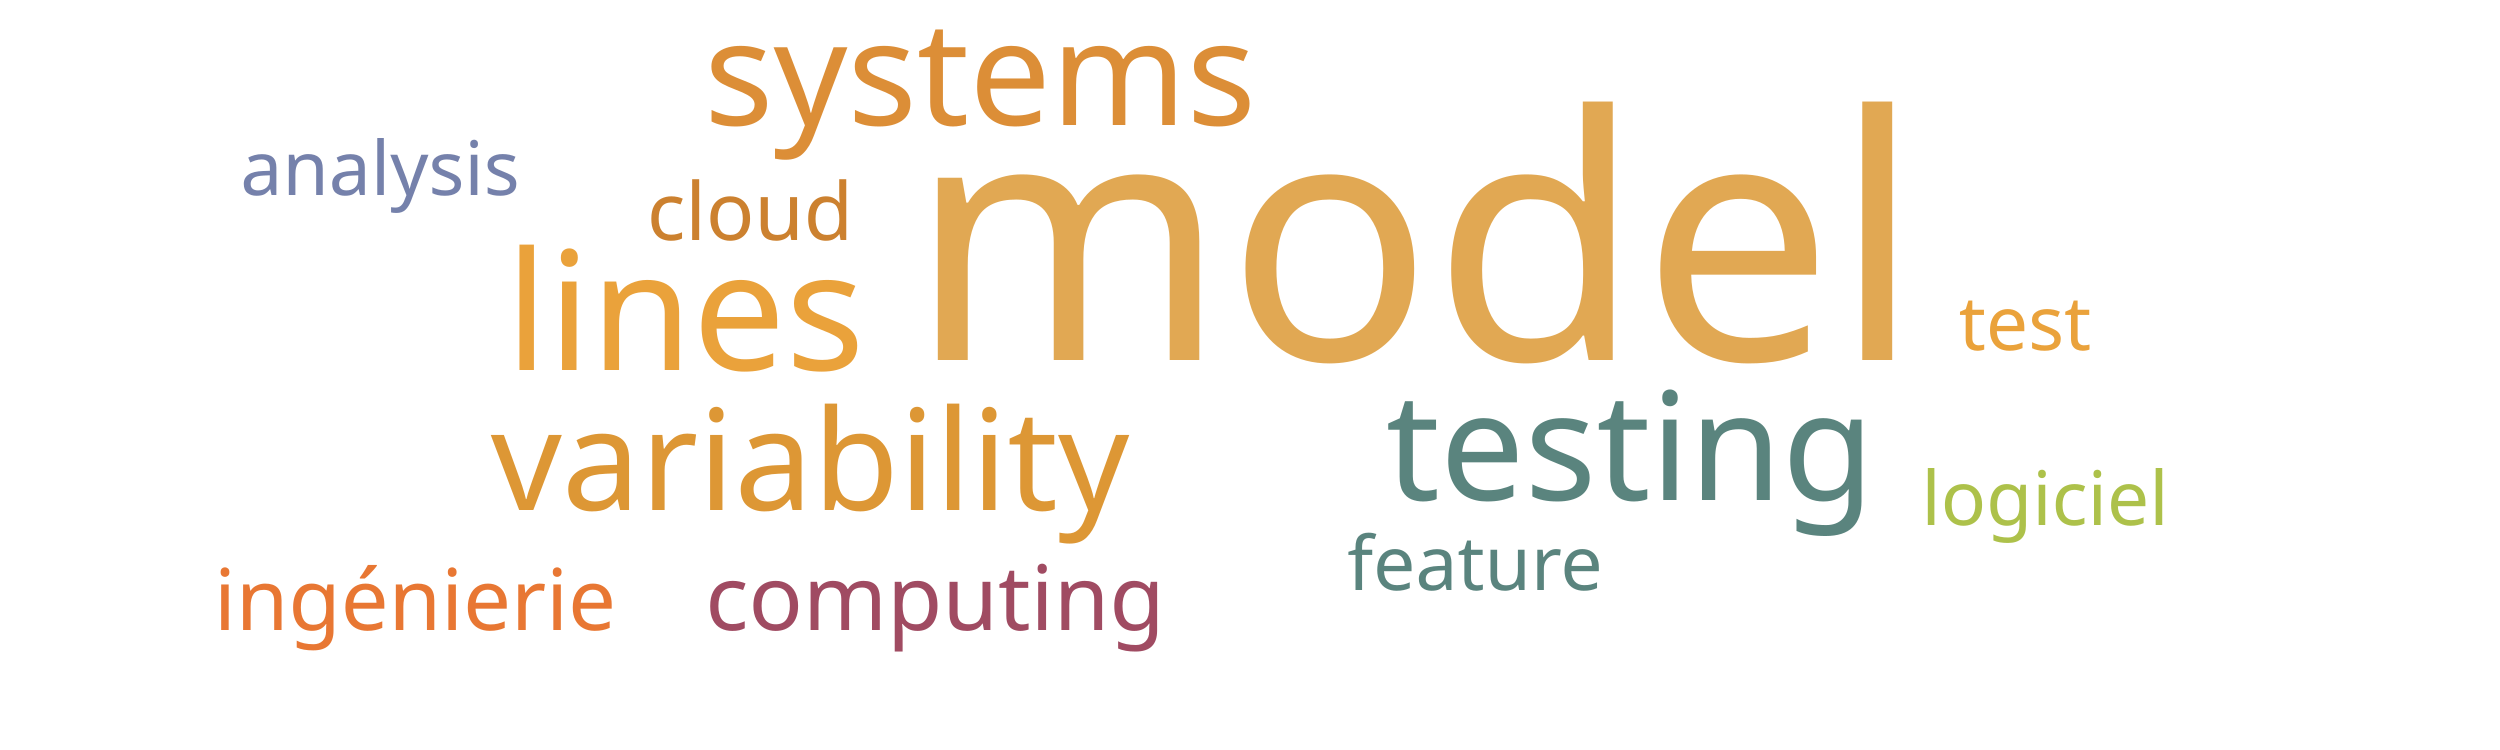
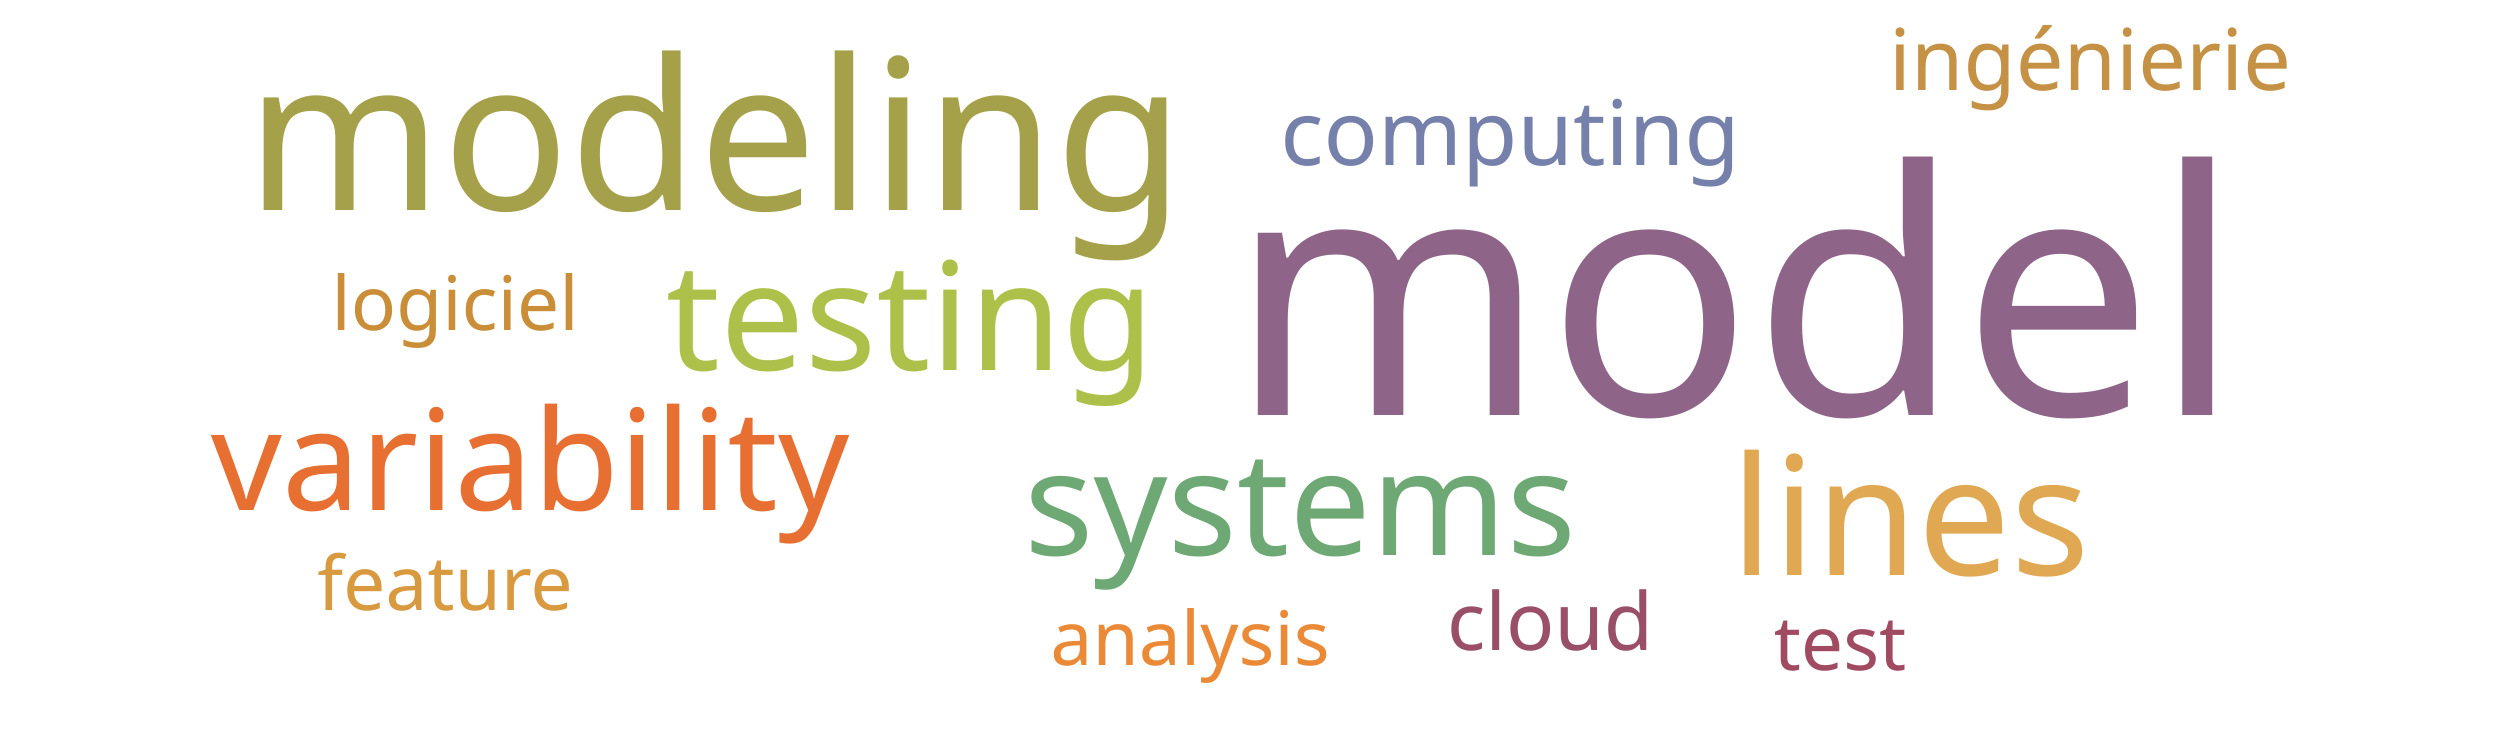
<svg xmlns="http://www.w3.org/2000/svg" width="500" height="150">
  <g transform="translate(250, 75)">
-     <text text-anchor="middle" style="font-family: Impact; font-size: 68px; fill: #e1a853" transform="translate(33,-3)rotate(0)">model</text>
-     <text text-anchor="middle" style="font-family: Impact; font-size: 33px; fill: #eaa23b" transform="translate(-113,-1)rotate(0)">lines</text>
-     <text text-anchor="middle" style="font-family: Impact; font-size: 30px; fill: #5a847e" transform="translate(76,25)rotate(0)">testing</text>
-     <text text-anchor="middle" style="font-family: Impact; font-size: 29px; fill: #dc8e37" transform="translate(-54,-50)rotate(0)">systems</text>
-     <text text-anchor="middle" style="font-family: Impact; font-size: 28px; fill: #dd9735" transform="translate(-88,27)rotate(0)">variability</text>
-     <text text-anchor="middle" style="font-family: Impact; font-size: 18px; fill: #a04b62" transform="translate(-63,51)rotate(0)">computing</text>
-     <text text-anchor="middle" style="font-family: Impact; font-size: 17px; fill: #e87733" transform="translate(-167,51)rotate(0)">ingénierie</text>
-     <text text-anchor="middle" style="font-family: Impact; font-size: 16px; fill: #cc812f" transform="translate(-100,-27)rotate(0)">cloud</text>
-     <text text-anchor="middle" style="font-family: Impact; font-size: 15px; fill: #eaa23b" transform="translate(155,-5)rotate(0)">test</text>
-     <text text-anchor="middle" style="font-family: Impact; font-size: 15px; fill: #adc14a" transform="translate(159,30)rotate(0)">logiciel</text>
-     <text text-anchor="middle" style="font-family: Impact; font-size: 15px; fill: #5a847e" transform="translate(45,43)rotate(0)">feature</text>
-     <text text-anchor="middle" style="font-family: Impact; font-size: 15px; fill: #7581ab" transform="translate(-174,-36)rotate(0)">analysis</text>
+     <text text-anchor="middle" style="font-family: Impact; font-size: 68px; fill: #8e6488" transform="translate(97,8)rotate(0)">model</text>
+     <text text-anchor="middle" style="font-family: Impact; font-size: 42px; fill: #a5a14a" transform="translate(-107,-33)rotate(0)">modeling</text>
+     <text text-anchor="middle" style="font-family: Impact; font-size: 33px; fill: #e0a852" transform="translate(132,40)rotate(0)">lines</text>
+     <text text-anchor="middle" style="font-family: Impact; font-size: 30px; fill: #adc14a" transform="translate(-68,-1)rotate(0)">testing</text>
+     <text text-anchor="middle" style="font-family: Impact; font-size: 29px; fill: #6ea874" transform="translate(10,36)rotate(0)">systems</text>
+     <text text-anchor="middle" style="font-family: Impact; font-size: 28px; fill: #e76f31" transform="translate(-144,27)rotate(0)">variability</text>
+     <text text-anchor="middle" style="font-family: Impact; font-size: 18px; fill: #7581ab" transform="translate(52,-42)rotate(0)">computing</text>
+     <text text-anchor="middle" style="font-family: Impact; font-size: 17px; fill: #c59145" transform="translate(168,-57)rotate(0)">ingénierie</text>
+     <text text-anchor="middle" style="font-family: Impact; font-size: 16px; fill: #9a4f69" transform="translate(60,55)rotate(0)">cloud</text>
+     <text text-anchor="middle" style="font-family: Impact; font-size: 15px; fill: #a04b62" transform="translate(118,59)rotate(0)">test</text>
+     <text text-anchor="middle" style="font-family: Impact; font-size: 15px; fill: #ca8e38" transform="translate(-159,-9)rotate(0)">logiciel</text>
+     <text text-anchor="middle" style="font-family: Impact; font-size: 15px; fill: #d8993f" transform="translate(-161,47)rotate(0)">feature</text>
+     <text text-anchor="middle" style="font-family: Impact; font-size: 15px; fill: #ea8a37" transform="translate(-12,58)rotate(0)">analysis</text>
  </g>
</svg>
